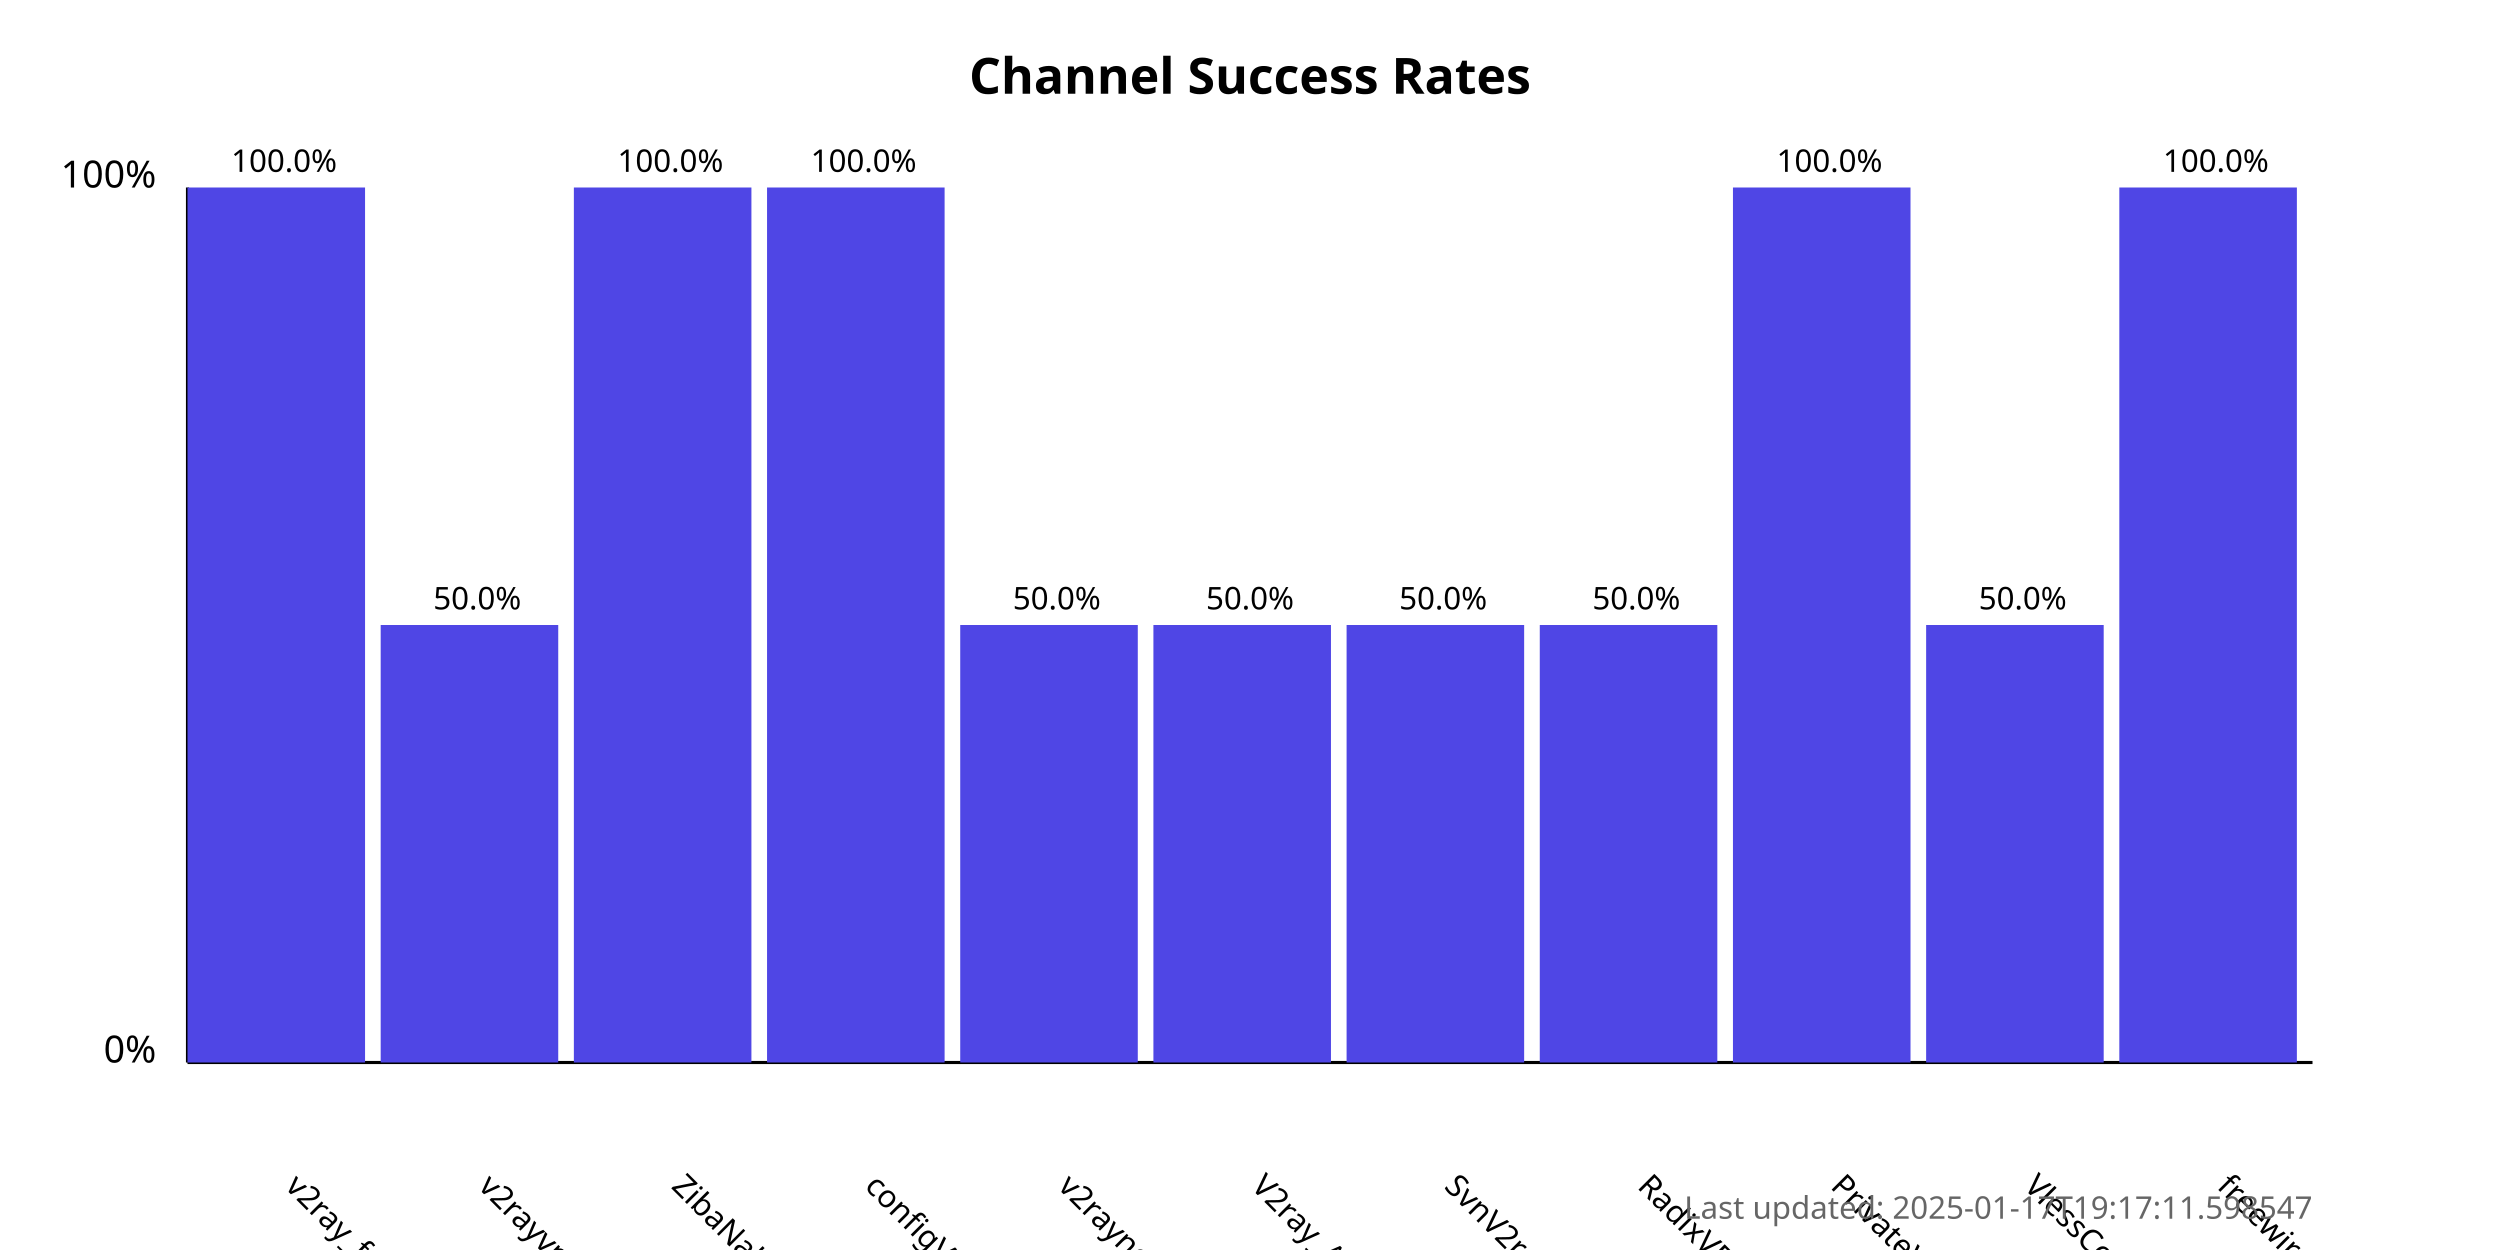
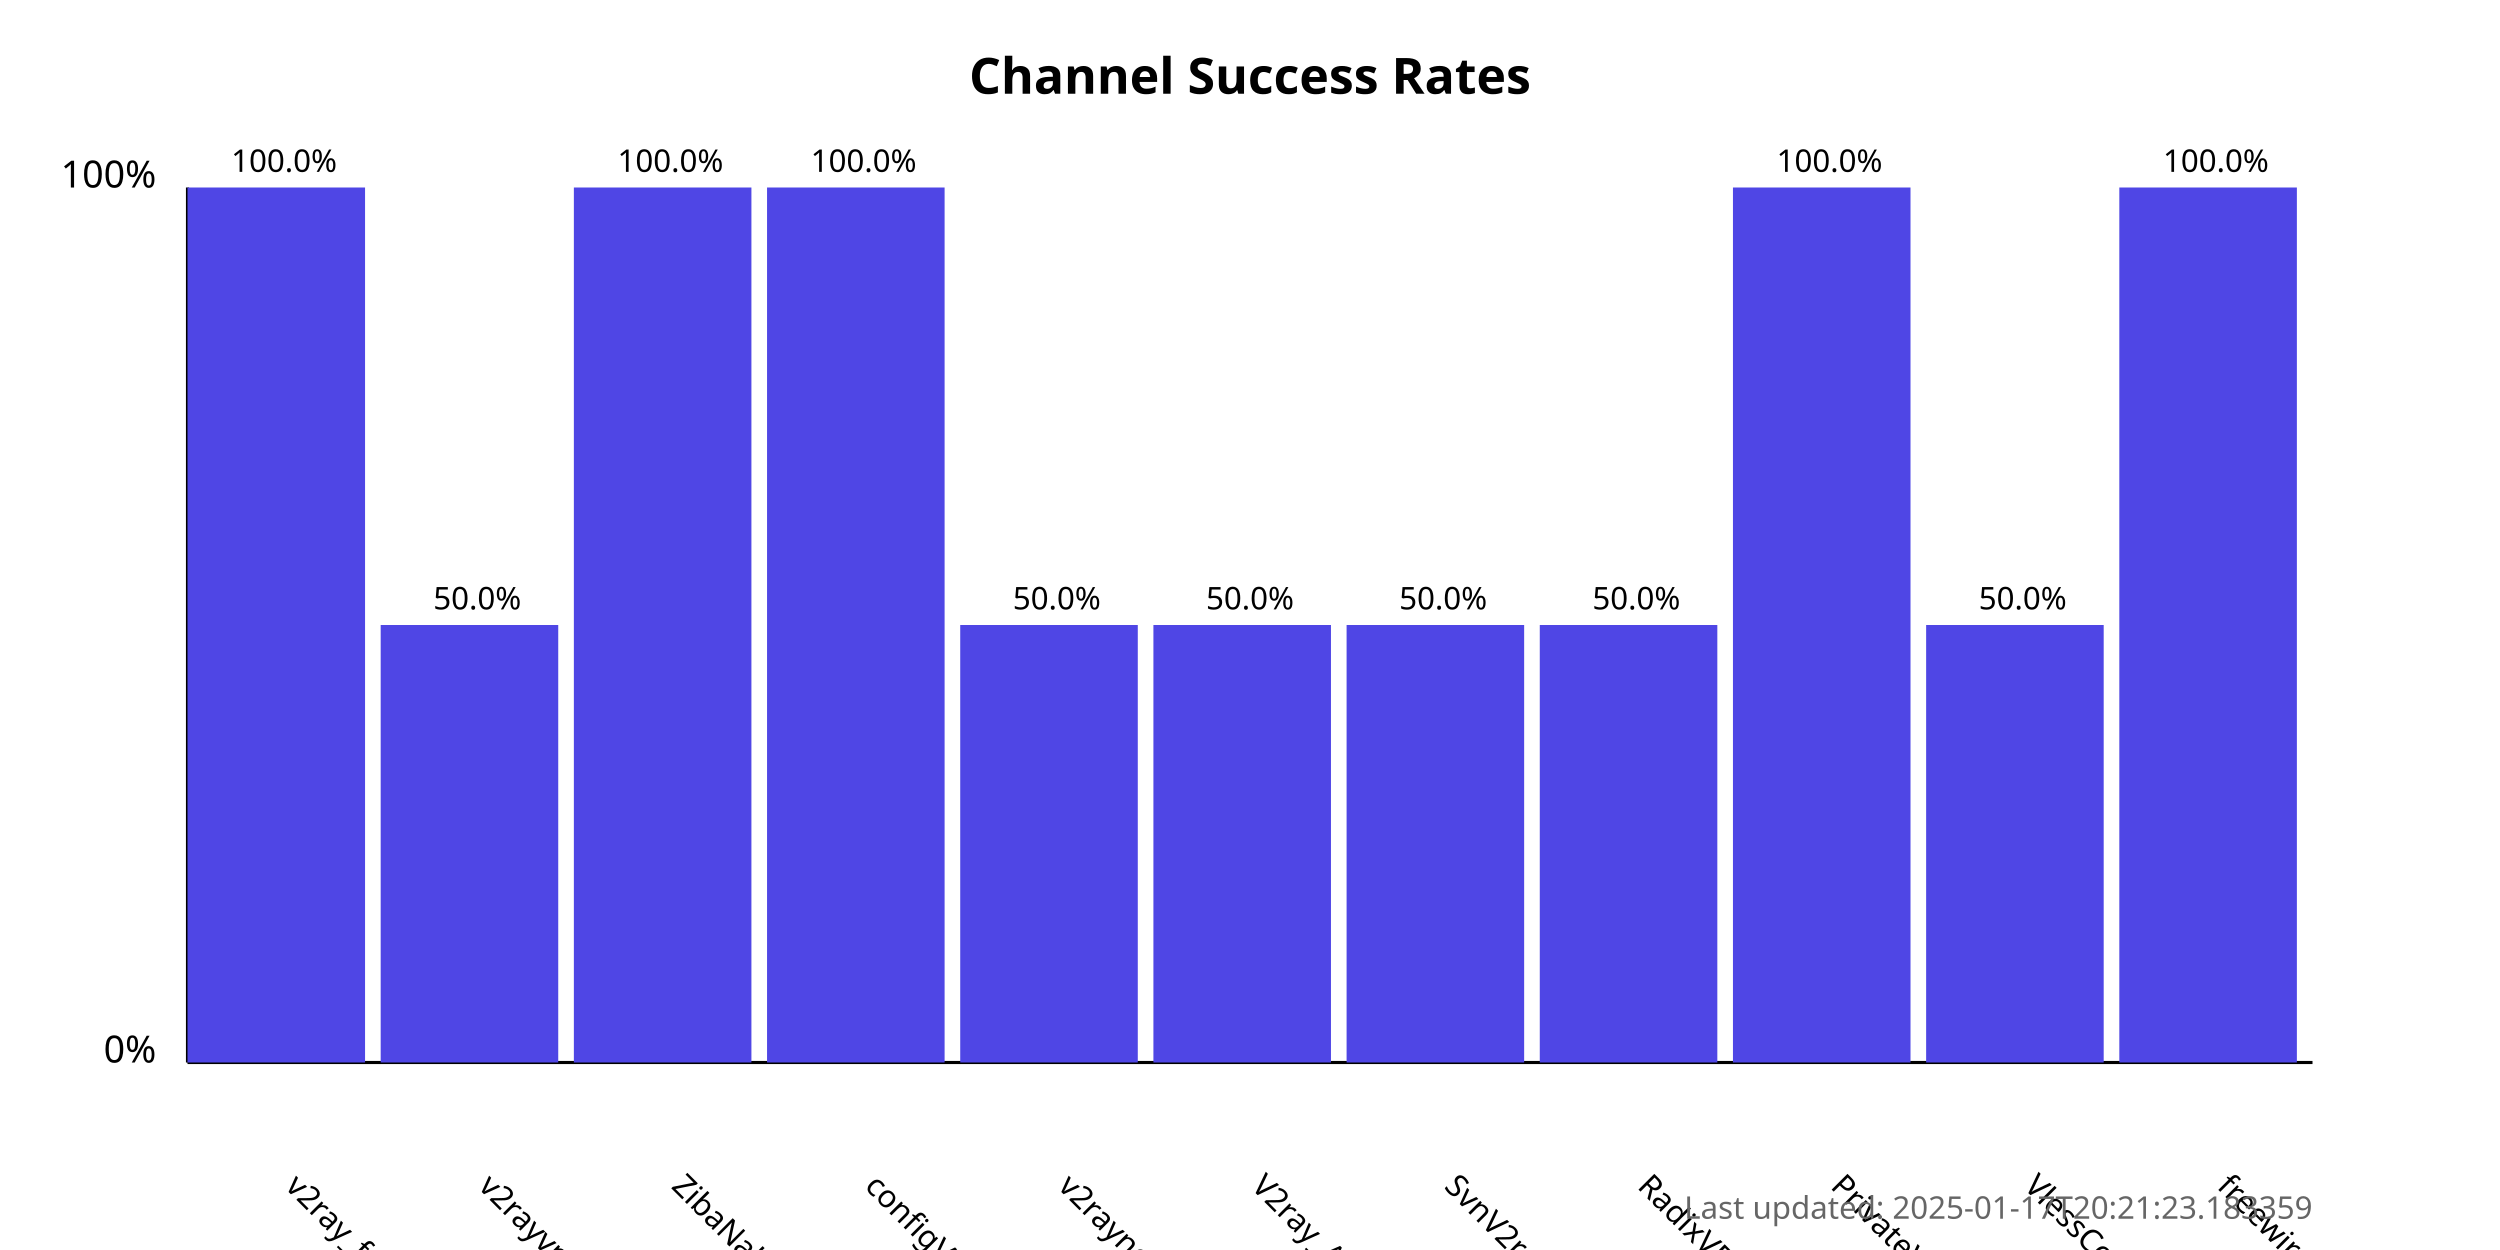
<svg xmlns="http://www.w3.org/2000/svg" width="800" height="400">
  <style>
            .chart-title { font: bold 16px sans-serif; }
            .axis-label { font: 12px sans-serif; }
            .tick-label { font: 10px sans-serif; }
            .bar { fill: #4f46e5; }
            .bar:hover { fill: #6366f1; }
            .timestamp { font: 10px sans-serif; fill: #666; }
        </style>
  <text x="400.0" y="30" text-anchor="middle" class="chart-title">
            Channel Success Rates
        </text>
  <line x1="60" y1="340" x2="60" y2="60" stroke="black" stroke-width="1" />
  <line x1="60" y1="340" x2="740" y2="340" stroke="black" stroke-width="1" />
  <text x="50" y="340" text-anchor="end" class="axis-label">0%</text>
  <text x="50" y="60" text-anchor="end" class="axis-label">100%</text>
  <g>
    <rect x="60" y="60.0" width="56.818" height="280.0" class="bar" />
    <text x="90.909" y="380" transform="rotate(45, 90.90909, 380)" text-anchor="start" class="tick-label">
                v2ray_free_conf
            </text>
    <text x="90.909" y="55.0" text-anchor="middle" class="tick-label">
                100.0%
            </text>
  </g>
  <g>
    <rect x="121.818" y="200.0" width="56.818" height="140.0" class="bar" />
    <text x="152.727" y="380" transform="rotate(45, 152.7273, 380)" text-anchor="start" class="tick-label">
                v2rayvpno
            </text>
    <text x="152.727" y="195.0" text-anchor="middle" class="tick-label">
                50.0%
            </text>
  </g>
  <g>
    <rect x="183.636" y="60.0" width="56.818" height="280.0" class="bar" />
    <text x="214.545" y="380" transform="rotate(45, 214.5455, 380)" text-anchor="start" class="tick-label">
                ZibaNabz
            </text>
    <text x="214.545" y="55.0" text-anchor="middle" class="tick-label">
                100.0%
            </text>
  </g>
  <g>
    <rect x="245.455" y="60.0" width="56.818" height="280.0" class="bar" />
    <text x="276.364" y="380" transform="rotate(45, 276.3636, 380)" text-anchor="start" class="tick-label">
                configV2rayForFree
            </text>
    <text x="276.364" y="55.0" text-anchor="middle" class="tick-label">
                100.0%
            </text>
  </g>
  <g>
    <rect x="307.273" y="200.0" width="56.818" height="140.0" class="bar" />
    <text x="338.182" y="380" transform="rotate(45, 338.1818, 380)" text-anchor="start" class="tick-label">
                v2rayngvpn
            </text>
    <text x="338.182" y="195.0" text-anchor="middle" class="tick-label">
                50.0%
            </text>
  </g>
  <g>
    <rect x="369.091" y="200.0" width="56.818" height="140.0" class="bar" />
    <text x="400.0" y="380" transform="rotate(45, 400.0, 380)" text-anchor="start" class="tick-label">
                V2ray_Alpha
            </text>
    <text x="400.0" y="195.0" text-anchor="middle" class="tick-label">
                50.0%
            </text>
  </g>
  <g>
    <rect x="430.909" y="200.0" width="56.818" height="140.0" class="bar" />
    <text x="461.818" y="380" transform="rotate(45, 461.8182, 380)" text-anchor="start" class="tick-label">
                SvnV2ray
            </text>
    <text x="461.818" y="195.0" text-anchor="middle" class="tick-label">
                50.0%
            </text>
  </g>
  <g>
    <rect x="492.727" y="200.0" width="56.818" height="140.0" class="bar" />
    <text x="523.636" y="380" transform="rotate(45, 523.6364, 380)" text-anchor="start" class="tick-label">
                RadixVPN
            </text>
    <text x="523.636" y="195.0" text-anchor="middle" class="tick-label">
                50.0%
            </text>
  </g>
  <g>
    <rect x="554.545" y="60.0" width="56.818" height="280.0" class="bar" />
    <text x="585.455" y="380" transform="rotate(45, 585.4545, 380)" text-anchor="start" class="tick-label">
                PrivateVPNs
            </text>
    <text x="585.455" y="55.0" text-anchor="middle" class="tick-label">
                100.0%
            </text>
  </g>
  <g>
    <rect x="616.364" y="200.0" width="56.818" height="140.0" class="bar" />
    <text x="647.273" y="380" transform="rotate(45, 647.2727, 380)" text-anchor="start" class="tick-label">
                VlessConfig
            </text>
    <text x="647.273" y="195.0" text-anchor="middle" class="tick-label">
                50.0%
            </text>
  </g>
  <g>
    <rect x="678.182" y="60.0" width="56.818" height="280.0" class="bar" />
    <text x="709.091" y="380" transform="rotate(45, 709.0909, 380)" text-anchor="start" class="tick-label">
                freewireguard
            </text>
    <text x="709.091" y="55.0" text-anchor="middle" class="tick-label">
                100.0%
            </text>
  </g>
  <text x="740" y="390" text-anchor="end" class="timestamp">
-             Last updated: 2025-01-17T19:17:11.598547
+             Last updated: 2025-01-17T20:21:23.183359
        </text>
</svg>
